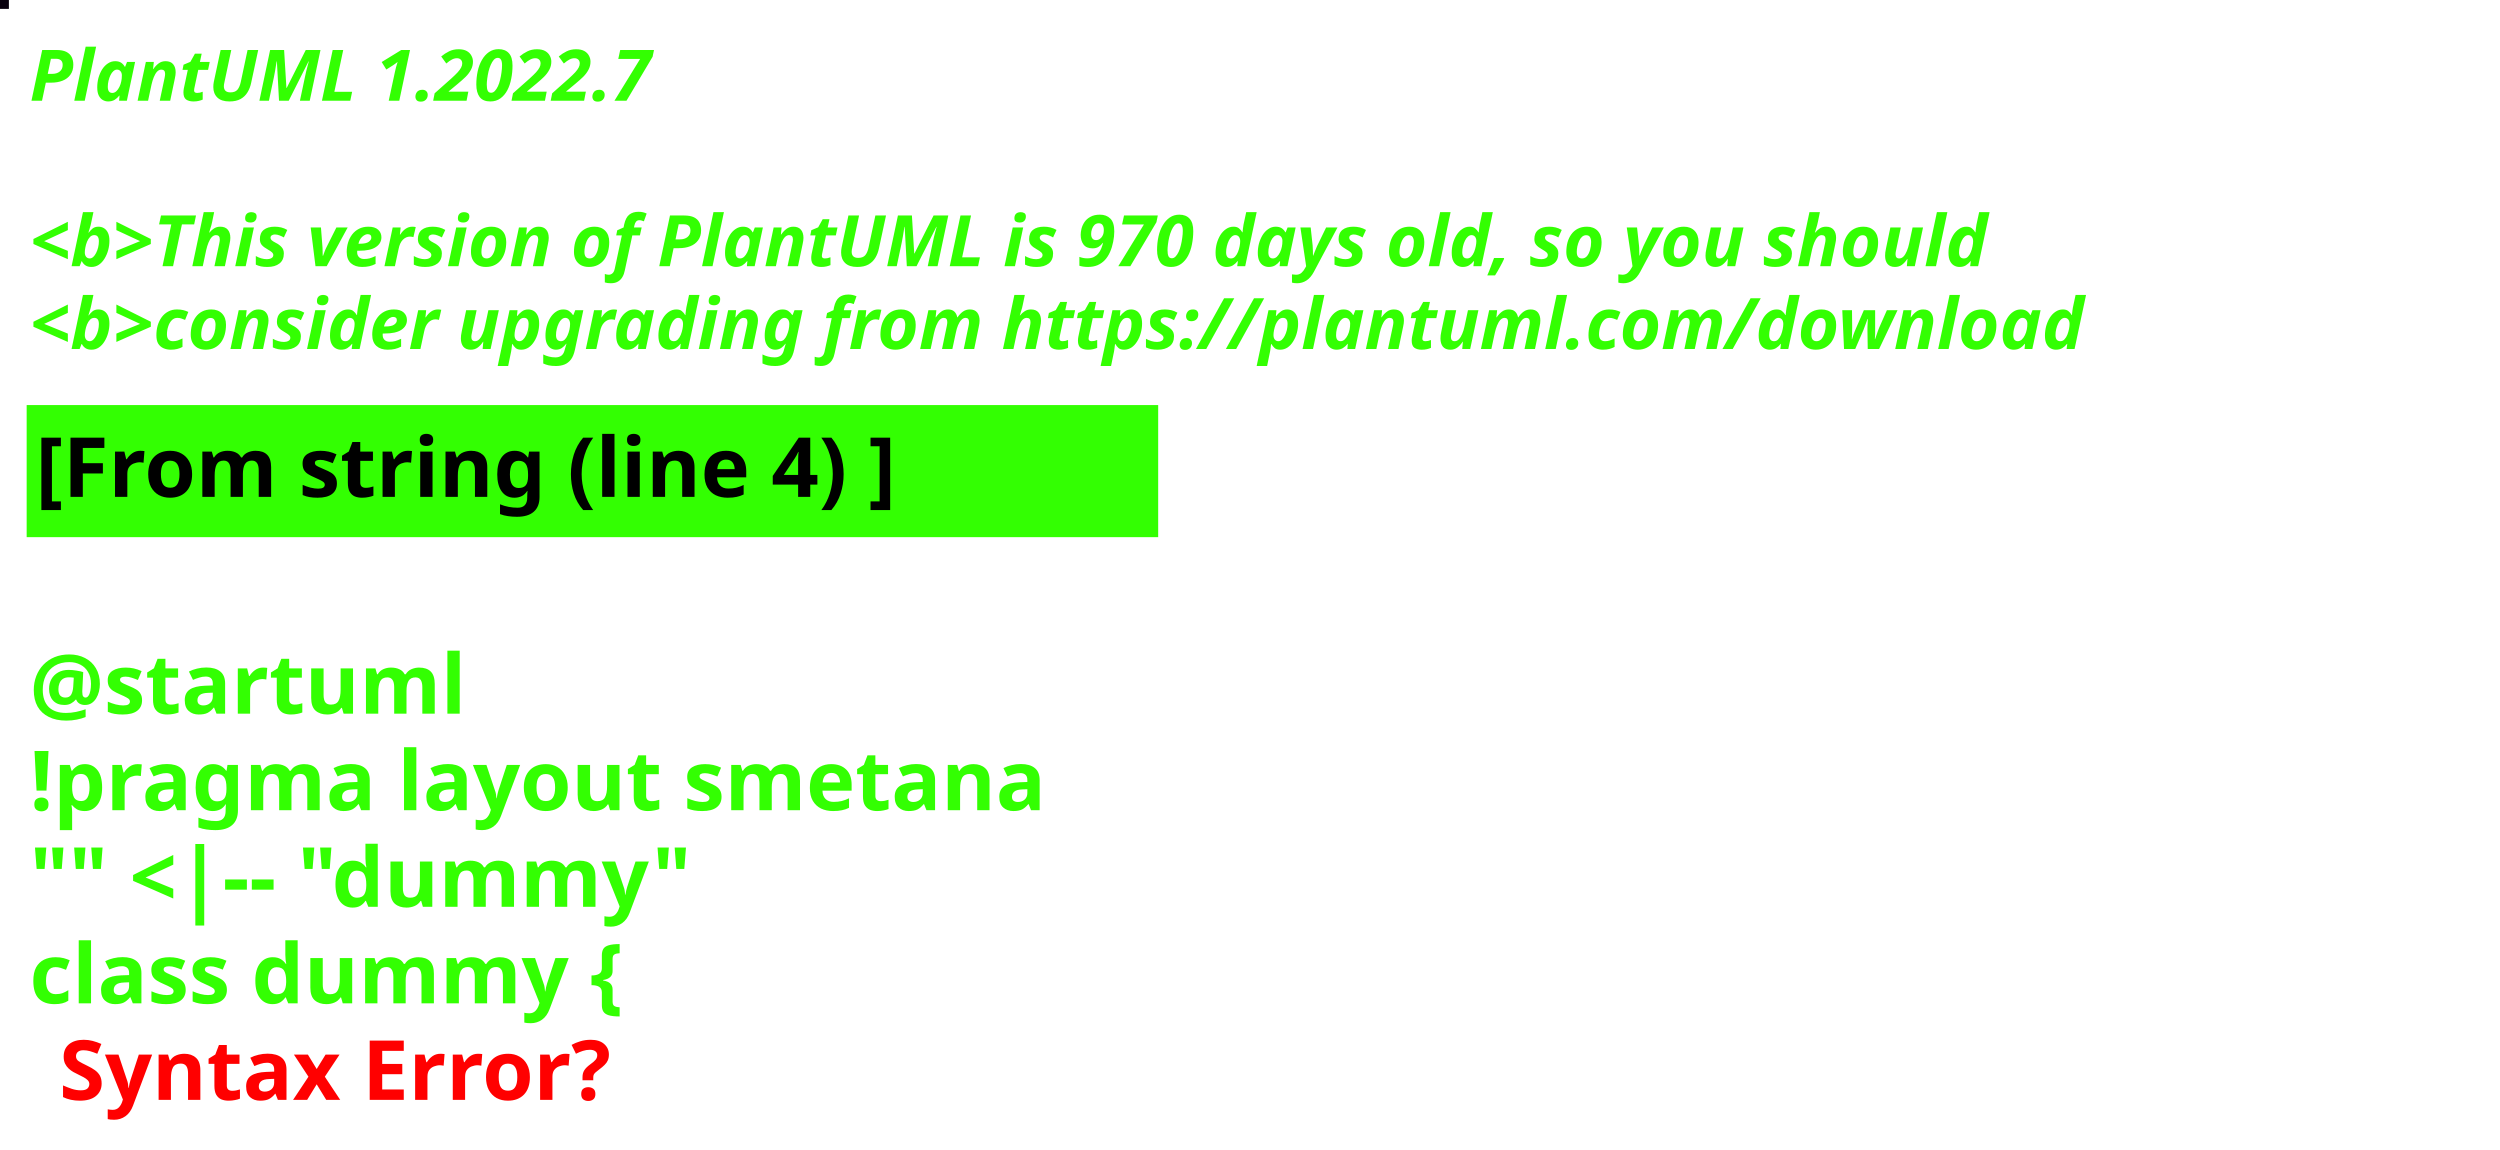
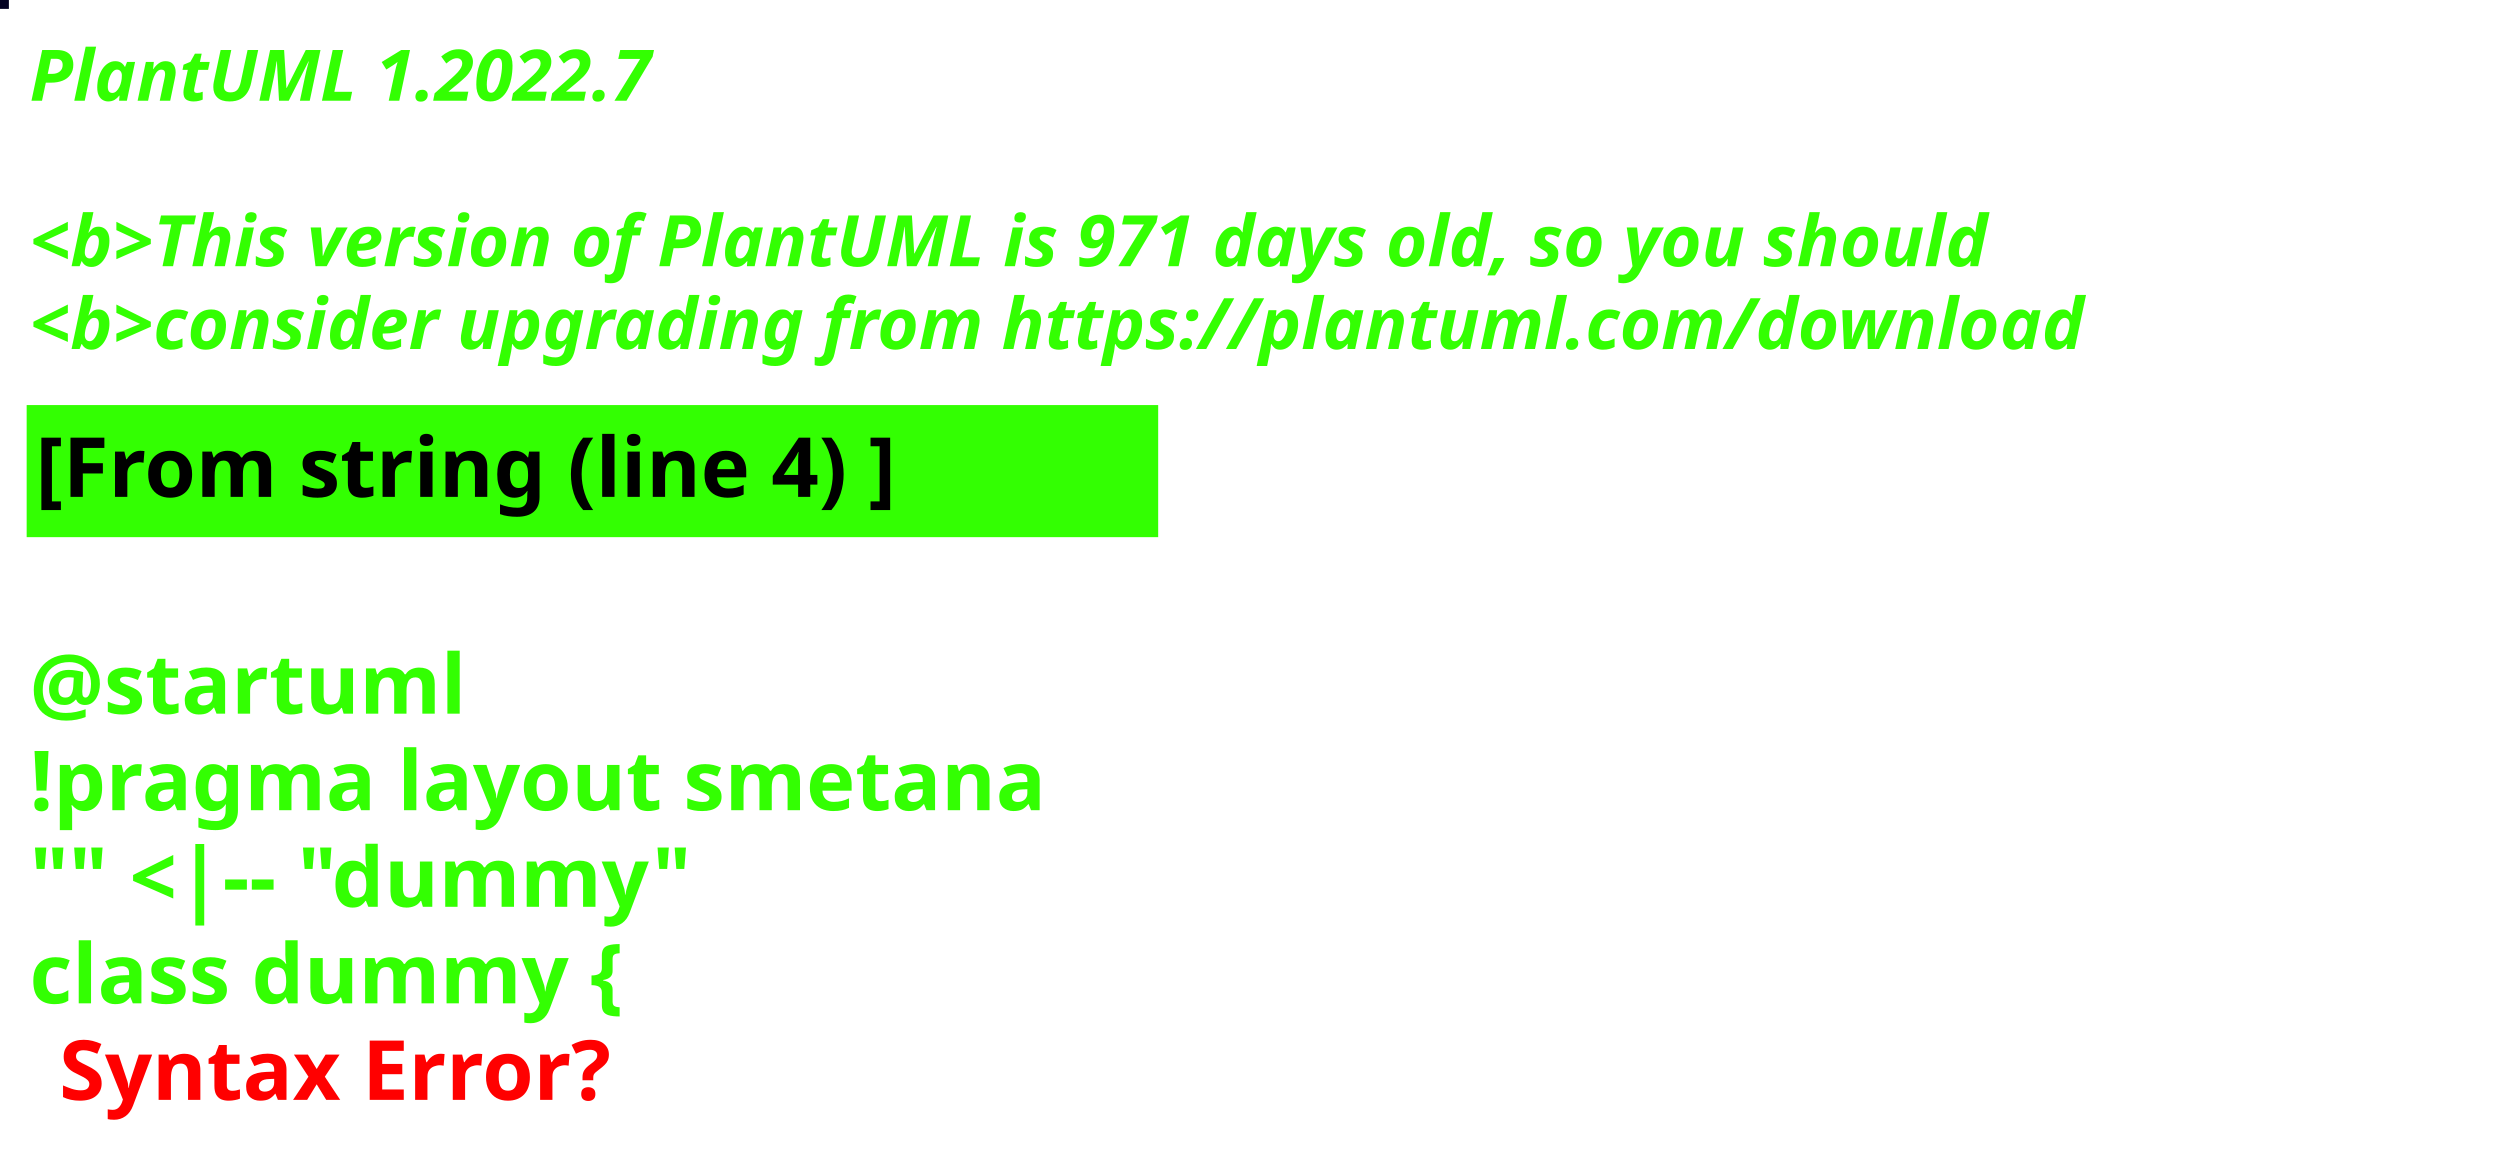
<svg xmlns="http://www.w3.org/2000/svg" contentStyleType="text/css" height="194px" preserveAspectRatio="none" style="width:422px;height:194px;background:#000000;" version="1.1" viewBox="0 0 422 194" width="422px" zoomAndPan="magnify">
  <defs />
  <g>
-     <rect fill="#09010F" height="1" style="stroke:#09010F;stroke-width:1.0;" width="1" x="0" y="0" />
+     <rect fill="#030222" height="1" style="stroke:#030222;stroke-width:1.0;" width="1" x="0" y="0" />
    <text fill="#33FF02" font-family="sans-serif" font-size="12" font-style="italic" font-weight="bold" lengthAdjust="spacing" textLength="127" x="5" y="17">PlantUML 1.2022.7</text>
    <text fill="#33FF02" font-family="sans-serif" font-size="12" font-style="italic" font-weight="bold" lengthAdjust="spacing" textLength="4" x="5" y="30.969"> </text>
-     <text fill="#33FF02" font-family="sans-serif" font-size="12" font-style="italic" font-weight="bold" lengthAdjust="spacing" textLength="399" x="5" y="44.938">&lt;b&gt;This version of PlantUML is 970 days old, so you should</text>
+     <text fill="#33FF02" font-family="sans-serif" font-size="12" font-style="italic" font-weight="bold" lengthAdjust="spacing" textLength="399" x="5" y="44.938">&lt;b&gt;This version of PlantUML is 971 days old, so you should</text>
    <text fill="#33FF02" font-family="sans-serif" font-size="12" font-style="italic" font-weight="bold" lengthAdjust="spacing" textLength="408" x="5" y="58.906">&lt;b&gt;consider upgrading from https://plantuml.com/download</text>
    <rect fill="#33FF02" height="21.297" style="stroke:#33FF02;stroke-width:1.0;" width="190" x="5" y="68.875" />
    <text fill="#000000" font-family="sans-serif" font-size="14" font-weight="bold" lengthAdjust="spacing" textLength="168" x="6" y="83.875">[From string (line 4) ]</text>
    <text fill="#33FF02" font-family="sans-serif" font-size="14" font-weight="bold" lengthAdjust="spacing" textLength="5" x="5" y="104.172"> </text>
    <text fill="#33FF02" font-family="sans-serif" font-size="14" font-weight="bold" lengthAdjust="spacing" textLength="79" x="5" y="120.469">@startuml</text>
    <text fill="#33FF02" font-family="sans-serif" font-size="14" font-weight="bold" lengthAdjust="spacing" textLength="190" x="5" y="136.766">!pragma layout smetana</text>
    <text fill="#33FF02" font-family="sans-serif" font-size="14" font-weight="bold" lengthAdjust="spacing" textLength="124" x="5" y="153.062">"" &lt;|-- "dummy"</text>
    <text fill="#33FF02" font-family="sans-serif" font-size="14" font-weight="bold" lengthAdjust="spacing" text-decoration="wavy underline" textLength="117" x="5" y="169.359">class dummy {</text>
    <text fill="#FF0000" font-family="sans-serif" font-size="14" font-weight="bold" lengthAdjust="spacing" textLength="106" x="10" y="185.656">Syntax Error?</text>
  </g>
</svg>
